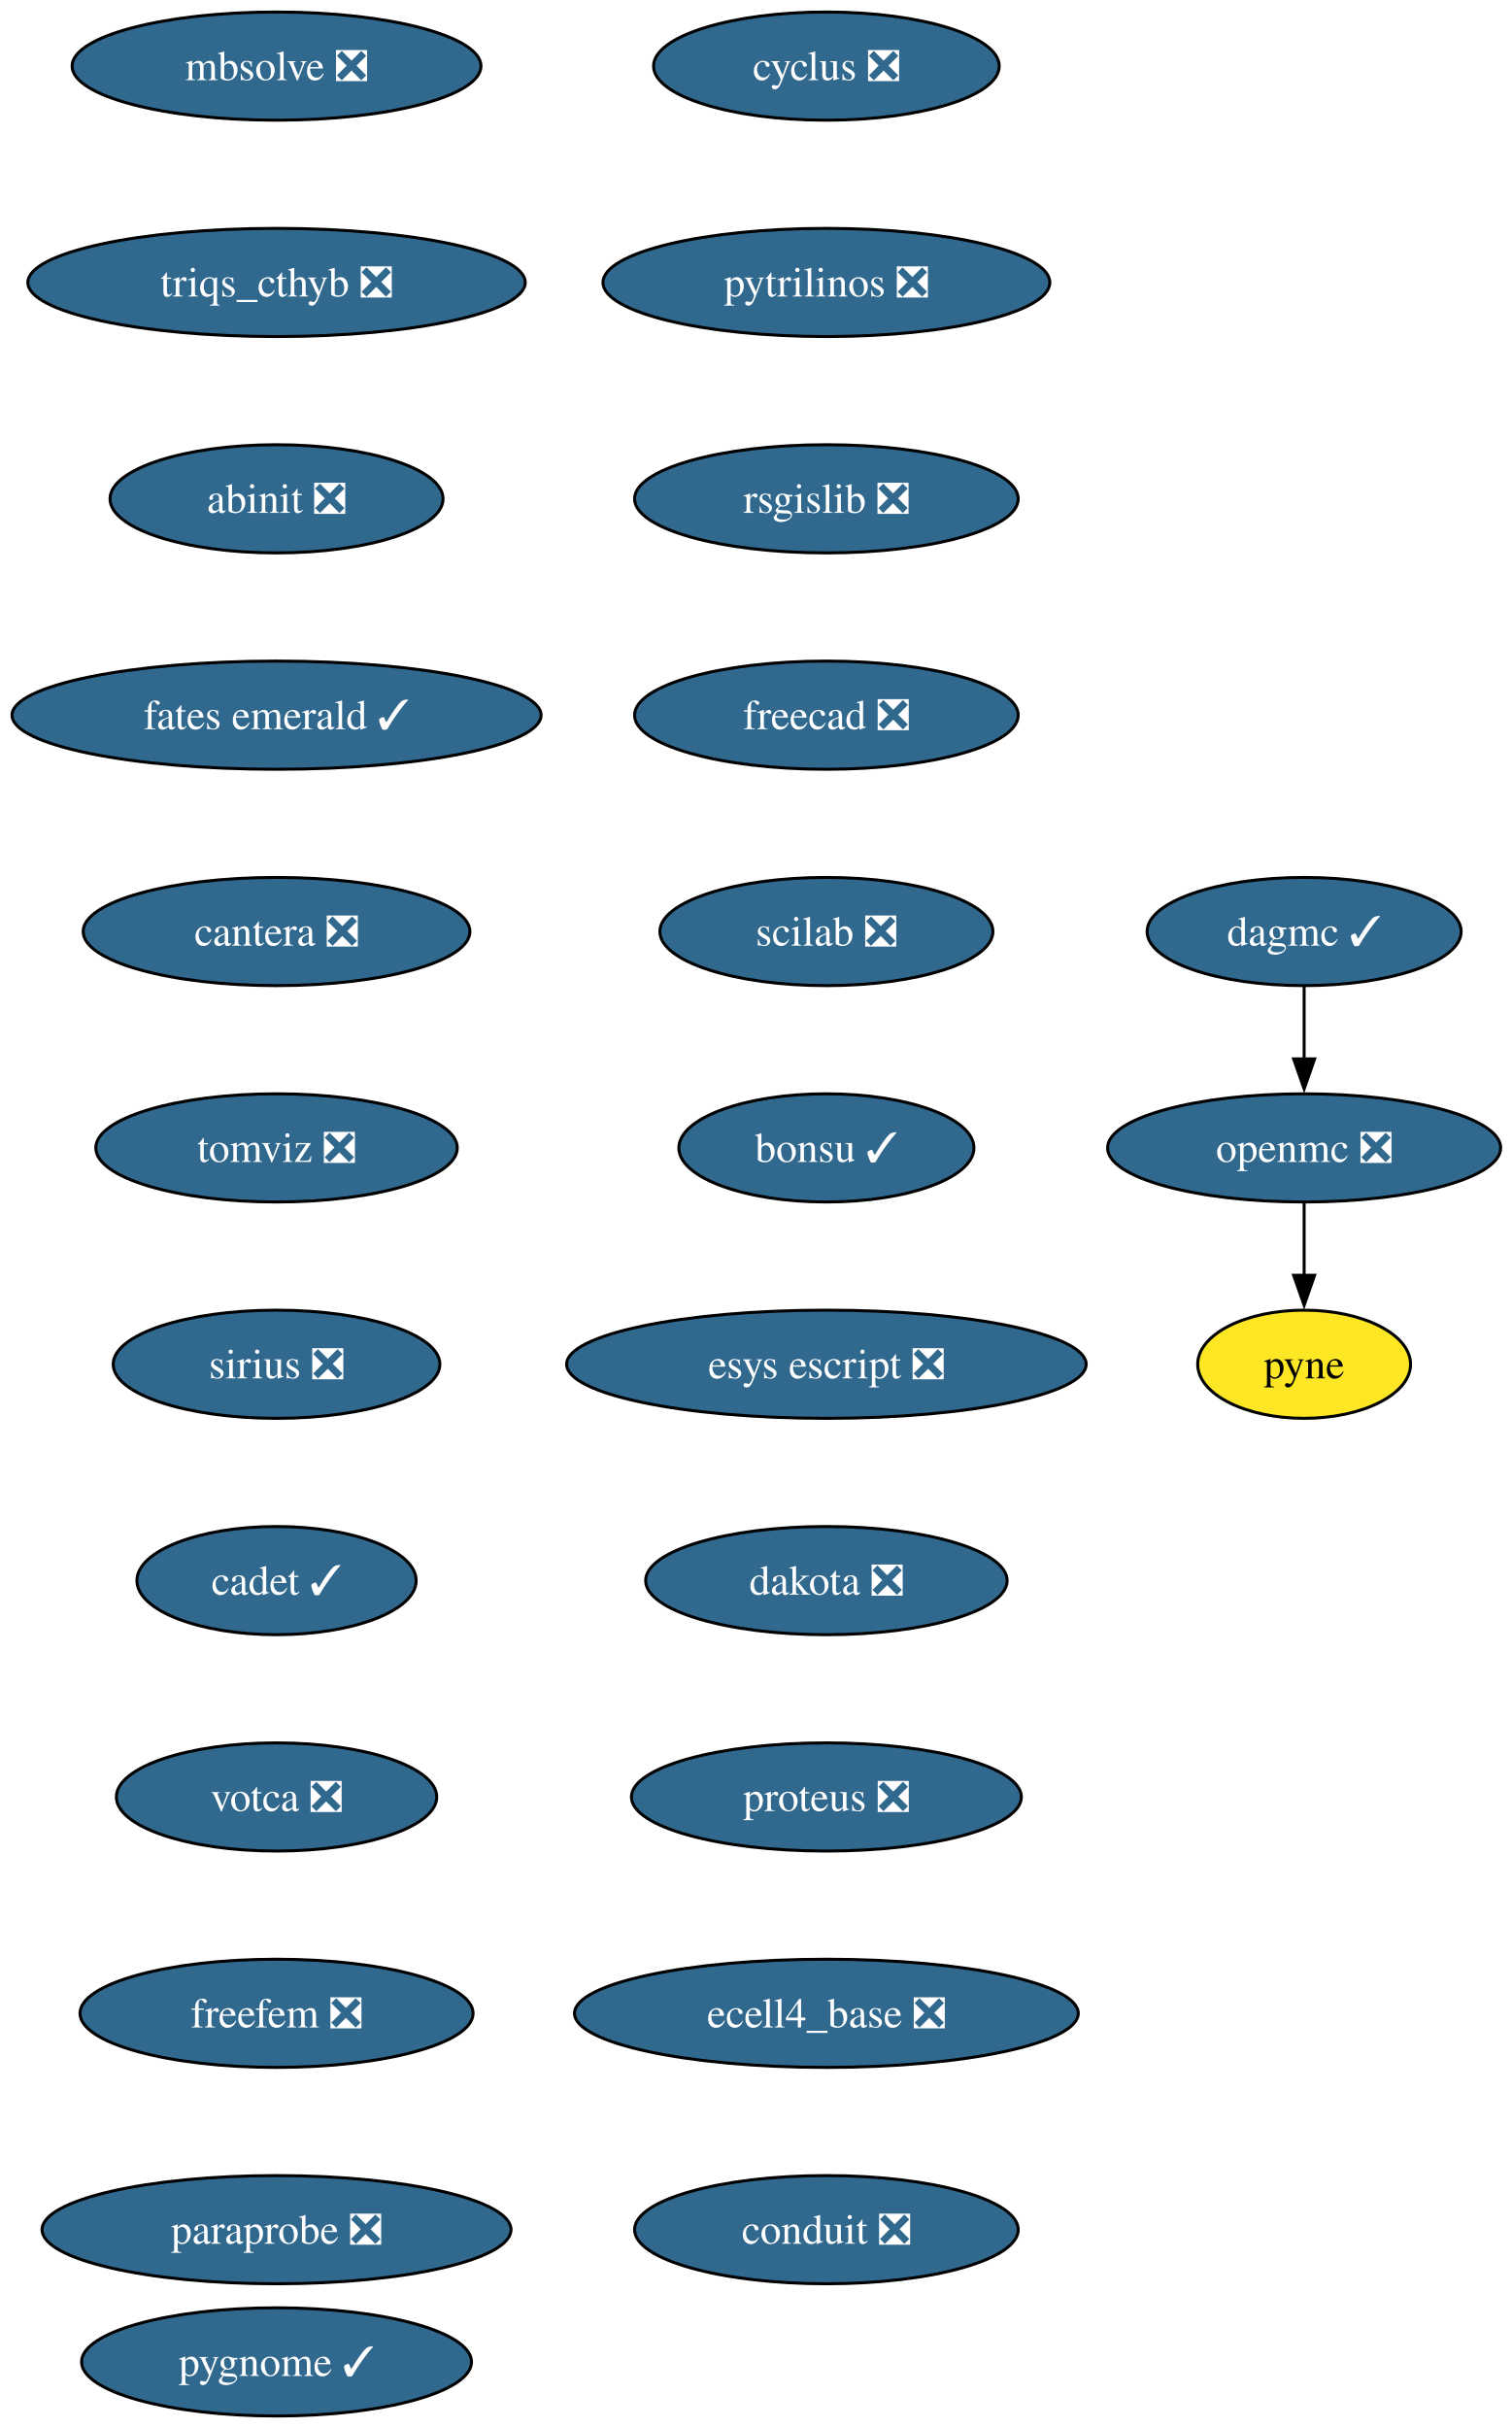
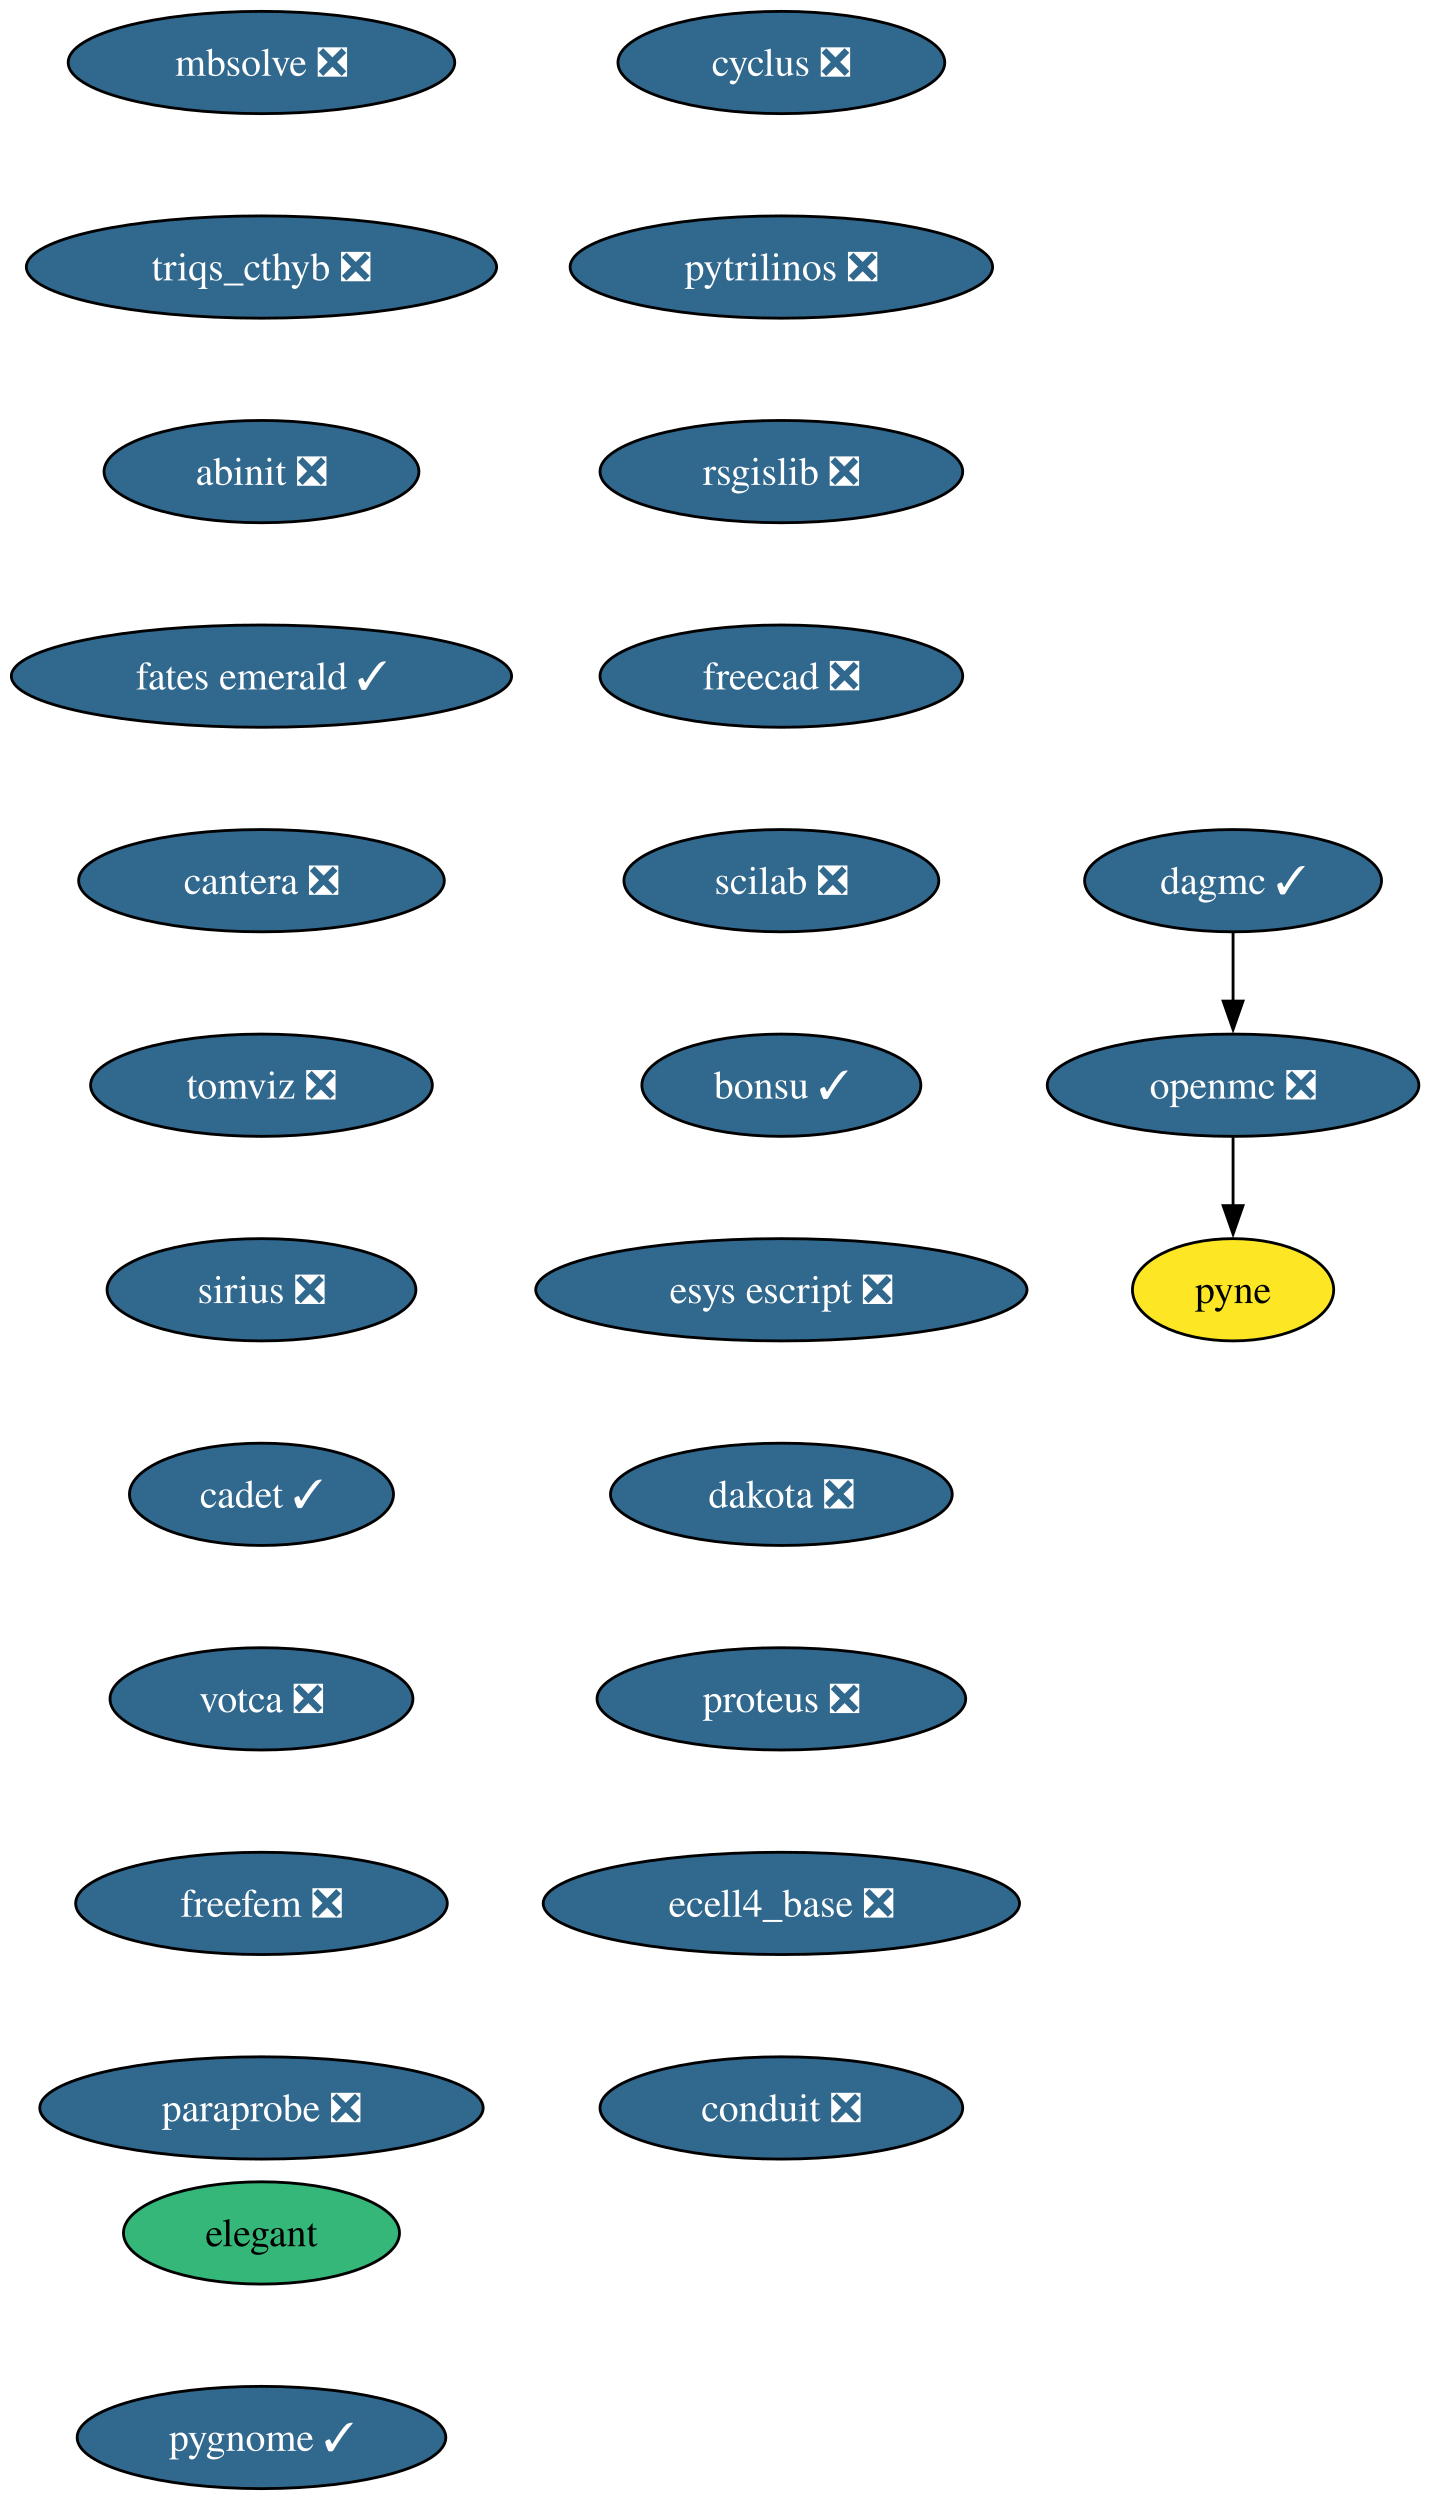
- <svg xmlns="http://www.w3.org/2000/svg" xmlns:xlink="http://www.w3.org/1999/xlink" width="503pt" height="808pt" viewBox="0.00 0.00 503.00 808.00">
-   <g id="graph0" class="graph" transform="scale(1 1) rotate(0) translate(4 804)">
-     <polygon fill="white" stroke="none" points="-4,4 -4,-804 499.45,-804 499.45,4 -4,4" />
+ <svg xmlns="http://www.w3.org/2000/svg" xmlns:xlink="http://www.w3.org/1999/xlink" width="503pt" height="880pt" viewBox="0.00 0.00 503.00 880.00">
+   <g id="graph0" class="graph" transform="scale(1 1) rotate(0) translate(4 876)">
+     <polygon fill="white" stroke="none" points="-4,4 -4,-876 499.45,-876 499.45,4 -4,4" />
    <g id="node1" class="node">
      <g id="a_node1">
        <a xlink:href="https://github.com/conda-forge/cyclus-feedstock/pull/107" xlink:title="cyclus ❎">
-           <ellipse fill="#31688e" stroke="black" cx="271.04" cy="-782" rx="57.52" ry="18" />
-           <text xml:space="preserve" text-anchor="middle" x="271.04" y="-777.33" font-family="Times,serif" font-size="14.00" fill="white">cyclus ❎</text>
+           <ellipse fill="#31688e" stroke="black" cx="271.04" cy="-854" rx="57.52" ry="18" />
+           <text xml:space="preserve" text-anchor="middle" x="271.04" y="-849.33" font-family="Times,serif" font-size="14.00" fill="white">cyclus ❎</text>
        </a>
      </g>
    </g>
    <g id="node2" class="node">
      <g id="a_node2">
        <a xlink:href="https://github.com/conda-forge/pytrilinos-feedstock/pull/60" xlink:title="pytrilinos ❎">
-           <ellipse fill="#31688e" stroke="black" cx="271.04" cy="-710" rx="74.36" ry="18" />
-           <text xml:space="preserve" text-anchor="middle" x="271.04" y="-705.33" font-family="Times,serif" font-size="14.00" fill="white">pytrilinos ❎</text>
+           <ellipse fill="#31688e" stroke="black" cx="271.04" cy="-782" rx="74.36" ry="18" />
+           <text xml:space="preserve" text-anchor="middle" x="271.04" y="-777.33" font-family="Times,serif" font-size="14.00" fill="white">pytrilinos ❎</text>
        </a>
      </g>
    </g>
    <g id="node5" class="node">
      <g id="a_node5">
        <a xlink:href="https://github.com/conda-forge/rsgislib-feedstock/pull/97" xlink:title="rsgislib ❎">
-           <ellipse fill="#31688e" stroke="black" cx="271.04" cy="-638" rx="63.84" ry="18" />
-           <text xml:space="preserve" text-anchor="middle" x="271.04" y="-633.33" font-family="Times,serif" font-size="14.00" fill="white">rsgislib ❎</text>
+           <ellipse fill="#31688e" stroke="black" cx="271.04" cy="-710" rx="63.84" ry="18" />
+           <text xml:space="preserve" text-anchor="middle" x="271.04" y="-705.33" font-family="Times,serif" font-size="14.00" fill="white">rsgislib ❎</text>
        </a>
      </g>
    </g>
    <g id="node3" class="node">
      <g id="a_node3">
        <a xlink:href="https://github.com/conda-forge/openmc-feedstock/pull/79" xlink:title="openmc ❎">
-           <ellipse fill="#31688e" stroke="black" cx="430.04" cy="-422" rx="65.41" ry="18" />
-           <text xml:space="preserve" text-anchor="middle" x="430.04" y="-417.32" font-family="Times,serif" font-size="14.00" fill="white">openmc ❎</text>
+           <ellipse fill="#31688e" stroke="black" cx="430.04" cy="-494" rx="65.41" ry="18" />
+           <text xml:space="preserve" text-anchor="middle" x="430.04" y="-489.32" font-family="Times,serif" font-size="14.00" fill="white">openmc ❎</text>
        </a>
      </g>
    </g>
    <g id="node4" class="node">
      <g id="a_node4">
        <a xlink:href="https://github.com/conda-forge/pyne-feedstock" xlink:title="pyne">
-           <ellipse fill="#fde725" stroke="black" cx="430.04" cy="-350" rx="35.42" ry="18" />
-           <text xml:space="preserve" text-anchor="middle" x="430.04" y="-345.32" font-family="Times,serif" font-size="14.00">pyne</text>
+           <ellipse fill="#fde725" stroke="black" cx="430.04" cy="-422" rx="35.42" ry="18" />
+           <text xml:space="preserve" text-anchor="middle" x="430.04" y="-417.32" font-family="Times,serif" font-size="14.00">pyne</text>
        </a>
      </g>
    </g>
    <g id="edge2" class="edge">
-       <path fill="none" stroke="black" d="M430.04,-403.7C430.04,-396.41 430.04,-387.73 430.04,-379.54" />
-       <polygon fill="black" stroke="black" points="433.54,-379.62 430.04,-369.62 426.54,-379.62 433.54,-379.62" />
+       <path fill="none" stroke="black" d="M430.04,-475.7C430.04,-468.41 430.04,-459.73 430.04,-451.54" />
+       <polygon fill="black" stroke="black" points="433.54,-451.62 430.04,-441.62 426.54,-451.62 433.54,-451.62" />
    </g>
    <g id="node6" class="node">
      <g id="a_node6">
        <a xlink:href="https://github.com/conda-forge/freecad-feedstock/pull/144" xlink:title="freecad ❎">
-           <ellipse fill="#31688e" stroke="black" cx="271.04" cy="-566" rx="63.84" ry="18" />
-           <text xml:space="preserve" text-anchor="middle" x="271.04" y="-561.33" font-family="Times,serif" font-size="14.00" fill="white">freecad ❎</text>
+           <ellipse fill="#31688e" stroke="black" cx="271.04" cy="-638" rx="63.84" ry="18" />
+           <text xml:space="preserve" text-anchor="middle" x="271.04" y="-633.33" font-family="Times,serif" font-size="14.00" fill="white">freecad ❎</text>
        </a>
      </g>
    </g>
    <g id="node7" class="node">
      <g id="a_node7">
        <a xlink:href="https://github.com/conda-forge/scilab-feedstock/pull/57" xlink:title="scilab ❎">
-           <ellipse fill="#31688e" stroke="black" cx="271.04" cy="-494" rx="55.42" ry="18" />
-           <text xml:space="preserve" text-anchor="middle" x="271.04" y="-489.32" font-family="Times,serif" font-size="14.00" fill="white">scilab ❎</text>
+           <ellipse fill="#31688e" stroke="black" cx="271.04" cy="-566" rx="55.42" ry="18" />
+           <text xml:space="preserve" text-anchor="middle" x="271.04" y="-561.33" font-family="Times,serif" font-size="14.00" fill="white">scilab ❎</text>
        </a>
      </g>
    </g>
    <g id="node8" class="node">
      <g id="a_node8">
        <a xlink:href="https://github.com/conda-forge/bonsu-feedstock/pull/81" xlink:title="bonsu ✓">
-           <ellipse fill="#31688e" stroke="black" cx="271.04" cy="-422" rx="49.1" ry="18" />
-           <text xml:space="preserve" text-anchor="middle" x="271.04" y="-417.32" font-family="Times,serif" font-size="14.00" fill="white">bonsu ✓</text>
+           <ellipse fill="#31688e" stroke="black" cx="271.04" cy="-494" rx="49.1" ry="18" />
+           <text xml:space="preserve" text-anchor="middle" x="271.04" y="-489.32" font-family="Times,serif" font-size="14.00" fill="white">bonsu ✓</text>
        </a>
      </g>
    </g>
    <g id="node9" class="node">
      <g id="a_node9">
        <a xlink:href="https://github.com/conda-forge/esys-escript-feedstock/pull/80" xlink:title="esys escript ❎">
-           <ellipse fill="#31688e" stroke="black" cx="271.04" cy="-350" rx="86.46" ry="18" />
-           <text xml:space="preserve" text-anchor="middle" x="271.04" y="-345.32" font-family="Times,serif" font-size="14.00" fill="white">esys escript ❎</text>
+           <ellipse fill="#31688e" stroke="black" cx="271.04" cy="-422" rx="86.46" ry="18" />
+           <text xml:space="preserve" text-anchor="middle" x="271.04" y="-417.32" font-family="Times,serif" font-size="14.00" fill="white">esys escript ❎</text>
        </a>
      </g>
    </g>
    <g id="node10" class="node">
      <g id="a_node10">
        <a xlink:href="https://github.com/conda-forge/dakota-feedstock/pull/56" xlink:title="dakota ❎">
-           <ellipse fill="#31688e" stroke="black" cx="271.04" cy="-278" rx="60.15" ry="18" />
-           <text xml:space="preserve" text-anchor="middle" x="271.04" y="-273.32" font-family="Times,serif" font-size="14.00" fill="white">dakota ❎</text>
+           <ellipse fill="#31688e" stroke="black" cx="271.04" cy="-350" rx="60.15" ry="18" />
+           <text xml:space="preserve" text-anchor="middle" x="271.04" y="-345.32" font-family="Times,serif" font-size="14.00" fill="white">dakota ❎</text>
        </a>
      </g>
    </g>
    <g id="node11" class="node">
      <g id="a_node11">
        <a xlink:href="https://github.com/conda-forge/proteus-feedstock/pull/75" xlink:title="proteus ❎">
-           <ellipse fill="#31688e" stroke="black" cx="271.04" cy="-206" rx="64.89" ry="18" />
-           <text xml:space="preserve" text-anchor="middle" x="271.04" y="-201.32" font-family="Times,serif" font-size="14.00" fill="white">proteus ❎</text>
+           <ellipse fill="#31688e" stroke="black" cx="271.04" cy="-278" rx="64.89" ry="18" />
+           <text xml:space="preserve" text-anchor="middle" x="271.04" y="-273.32" font-family="Times,serif" font-size="14.00" fill="white">proteus ❎</text>
        </a>
      </g>
    </g>
    <g id="node12" class="node">
      <g id="a_node12">
        <a xlink:href="https://github.com/conda-forge/ecell4_base-feedstock/pull/34" xlink:title="ecell4_base ❎">
-           <ellipse fill="#31688e" stroke="black" cx="271.04" cy="-134" rx="83.83" ry="18" />
-           <text xml:space="preserve" text-anchor="middle" x="271.04" y="-129.32" font-family="Times,serif" font-size="14.00" fill="white">ecell4_base ❎</text>
+           <ellipse fill="#31688e" stroke="black" cx="271.04" cy="-206" rx="83.83" ry="18" />
+           <text xml:space="preserve" text-anchor="middle" x="271.04" y="-201.33" font-family="Times,serif" font-size="14.00" fill="white">ecell4_base ❎</text>
        </a>
      </g>
    </g>
    <g id="node13" class="node">
      <g id="a_node13">
        <a xlink:href="https://github.com/conda-forge/conduit-feedstock/pull/52" xlink:title="conduit ❎">
-           <ellipse fill="#31688e" stroke="black" cx="271.04" cy="-62" rx="63.84" ry="18" />
-           <text xml:space="preserve" text-anchor="middle" x="271.04" y="-57.33" font-family="Times,serif" font-size="14.00" fill="white">conduit ❎</text>
+           <ellipse fill="#31688e" stroke="black" cx="271.04" cy="-134" rx="63.84" ry="18" />
+           <text xml:space="preserve" text-anchor="middle" x="271.04" y="-129.32" font-family="Times,serif" font-size="14.00" fill="white">conduit ❎</text>
        </a>
      </g>
    </g>
    <g id="node14" class="node">
      <g id="a_node14">
        <a xlink:href="https://github.com/conda-forge/dagmc-feedstock/pull/36" xlink:title="dagmc ✓">
-           <ellipse fill="#31688e" stroke="black" cx="430.04" cy="-494" rx="52.26" ry="18" />
-           <text xml:space="preserve" text-anchor="middle" x="430.04" y="-489.32" font-family="Times,serif" font-size="14.00" fill="white">dagmc ✓</text>
+           <ellipse fill="#31688e" stroke="black" cx="430.04" cy="-566" rx="52.26" ry="18" />
+           <text xml:space="preserve" text-anchor="middle" x="430.04" y="-561.33" font-family="Times,serif" font-size="14.00" fill="white">dagmc ✓</text>
        </a>
      </g>
    </g>
    <g id="edge12" class="edge">
-       <path fill="none" stroke="black" d="M430.04,-475.7C430.04,-468.41 430.04,-459.73 430.04,-451.54" />
-       <polygon fill="black" stroke="black" points="433.54,-451.62 430.04,-441.62 426.54,-451.62 433.54,-451.62" />
+       <path fill="none" stroke="black" d="M430.04,-547.7C430.04,-540.41 430.04,-531.73 430.04,-523.54" />
+       <polygon fill="black" stroke="black" points="433.54,-523.62 430.04,-513.62 426.54,-523.62 433.54,-523.62" />
    </g>
    <g id="node15" class="node">
      <g id="a_node15">
        <a xlink:href="https://github.com/conda-forge/mbsolve-feedstock/pull/21" xlink:title="mbsolve ❎">
-           <ellipse fill="#31688e" stroke="black" cx="88.04" cy="-782" rx="68.04" ry="18" />
-           <text xml:space="preserve" text-anchor="middle" x="88.04" y="-777.33" font-family="Times,serif" font-size="14.00" fill="white">mbsolve ❎</text>
+           <ellipse fill="#31688e" stroke="black" cx="88.04" cy="-854" rx="68.04" ry="18" />
+           <text xml:space="preserve" text-anchor="middle" x="88.04" y="-849.33" font-family="Times,serif" font-size="14.00" fill="white">mbsolve ❎</text>
        </a>
      </g>
    </g>
    <g id="node16" class="node">
      <g id="a_node16">
        <a xlink:href="https://github.com/conda-forge/triqs_cthyb-feedstock/pull/48" xlink:title="triqs_cthyb ❎">
-           <ellipse fill="#31688e" stroke="black" cx="88.04" cy="-710" rx="82.77" ry="18" />
-           <text xml:space="preserve" text-anchor="middle" x="88.04" y="-705.33" font-family="Times,serif" font-size="14.00" fill="white">triqs_cthyb ❎</text>
+           <ellipse fill="#31688e" stroke="black" cx="88.04" cy="-782" rx="82.77" ry="18" />
+           <text xml:space="preserve" text-anchor="middle" x="88.04" y="-777.33" font-family="Times,serif" font-size="14.00" fill="white">triqs_cthyb ❎</text>
        </a>
      </g>
    </g>
    <g id="node17" class="node">
      <g id="a_node17">
        <a xlink:href="https://github.com/conda-forge/abinit-feedstock/pull/70" xlink:title="abinit ❎">
-           <ellipse fill="#31688e" stroke="black" cx="88.04" cy="-638" rx="55.42" ry="18" />
-           <text xml:space="preserve" text-anchor="middle" x="88.04" y="-633.33" font-family="Times,serif" font-size="14.00" fill="white">abinit ❎</text>
+           <ellipse fill="#31688e" stroke="black" cx="88.04" cy="-710" rx="55.42" ry="18" />
+           <text xml:space="preserve" text-anchor="middle" x="88.04" y="-705.33" font-family="Times,serif" font-size="14.00" fill="white">abinit ❎</text>
        </a>
      </g>
    </g>
    <g id="node18" class="node">
      <g id="a_node18">
        <a xlink:href="https://github.com/conda-forge/fates-emerald-feedstock/pull/22" xlink:title="fates emerald ✓">
-           <ellipse fill="#31688e" stroke="black" cx="88.04" cy="-566" rx="88.04" ry="18" />
-           <text xml:space="preserve" text-anchor="middle" x="88.04" y="-561.33" font-family="Times,serif" font-size="14.00" fill="white">fates emerald ✓</text>
+           <ellipse fill="#31688e" stroke="black" cx="88.04" cy="-638" rx="88.04" ry="18" />
+           <text xml:space="preserve" text-anchor="middle" x="88.04" y="-633.33" font-family="Times,serif" font-size="14.00" fill="white">fates emerald ✓</text>
        </a>
      </g>
    </g>
    <g id="node19" class="node">
      <g id="a_node19">
        <a xlink:href="https://github.com/conda-forge/cantera-feedstock/pull/58" xlink:title="cantera ❎">
-           <ellipse fill="#31688e" stroke="black" cx="88.04" cy="-494" rx="64.36" ry="18" />
-           <text xml:space="preserve" text-anchor="middle" x="88.04" y="-489.32" font-family="Times,serif" font-size="14.00" fill="white">cantera ❎</text>
+           <ellipse fill="#31688e" stroke="black" cx="88.04" cy="-566" rx="64.36" ry="18" />
+           <text xml:space="preserve" text-anchor="middle" x="88.04" y="-561.33" font-family="Times,serif" font-size="14.00" fill="white">cantera ❎</text>
        </a>
      </g>
    </g>
    <g id="node20" class="node">
      <g id="a_node20">
        <a xlink:href="https://github.com/conda-forge/tomviz-feedstock/pull/74" xlink:title="tomviz ❎">
-           <ellipse fill="#31688e" stroke="black" cx="88.04" cy="-422" rx="60.15" ry="18" />
-           <text xml:space="preserve" text-anchor="middle" x="88.04" y="-417.32" font-family="Times,serif" font-size="14.00" fill="white">tomviz ❎</text>
+           <ellipse fill="#31688e" stroke="black" cx="88.04" cy="-494" rx="60.15" ry="18" />
+           <text xml:space="preserve" text-anchor="middle" x="88.04" y="-489.32" font-family="Times,serif" font-size="14.00" fill="white">tomviz ❎</text>
        </a>
      </g>
    </g>
    <g id="node21" class="node">
      <g id="a_node21">
        <a xlink:href="https://github.com/conda-forge/sirius-feedstock/pull/36" xlink:title="sirius ❎">
-           <ellipse fill="#31688e" stroke="black" cx="88.04" cy="-350" rx="54.36" ry="18" />
-           <text xml:space="preserve" text-anchor="middle" x="88.04" y="-345.32" font-family="Times,serif" font-size="14.00" fill="white">sirius ❎</text>
+           <ellipse fill="#31688e" stroke="black" cx="88.04" cy="-422" rx="54.36" ry="18" />
+           <text xml:space="preserve" text-anchor="middle" x="88.04" y="-417.32" font-family="Times,serif" font-size="14.00" fill="white">sirius ❎</text>
        </a>
      </g>
    </g>
    <g id="node22" class="node">
      <g id="a_node22">
        <a xlink:href="https://github.com/conda-forge/cadet-feedstock/pull/26" xlink:title="cadet ✓">
-           <ellipse fill="#31688e" stroke="black" cx="88.04" cy="-278" rx="46.47" ry="18" />
-           <text xml:space="preserve" text-anchor="middle" x="88.04" y="-273.32" font-family="Times,serif" font-size="14.00" fill="white">cadet ✓</text>
+           <ellipse fill="#31688e" stroke="black" cx="88.04" cy="-350" rx="46.47" ry="18" />
+           <text xml:space="preserve" text-anchor="middle" x="88.04" y="-345.32" font-family="Times,serif" font-size="14.00" fill="white">cadet ✓</text>
        </a>
      </g>
    </g>
    <g id="node23" class="node">
      <g id="a_node23">
        <a xlink:href="https://github.com/conda-forge/votca-feedstock/pull/27" xlink:title="votca ❎">
-           <ellipse fill="#31688e" stroke="black" cx="88.04" cy="-206" rx="53.31" ry="18" />
-           <text xml:space="preserve" text-anchor="middle" x="88.04" y="-201.32" font-family="Times,serif" font-size="14.00" fill="white">votca ❎</text>
+           <ellipse fill="#31688e" stroke="black" cx="88.04" cy="-278" rx="53.31" ry="18" />
+           <text xml:space="preserve" text-anchor="middle" x="88.04" y="-273.32" font-family="Times,serif" font-size="14.00" fill="white">votca ❎</text>
        </a>
      </g>
    </g>
    <g id="node24" class="node">
      <g id="a_node24">
        <a xlink:href="https://github.com/conda-forge/freefem-feedstock/pull/44" xlink:title="freefem ❎">
-           <ellipse fill="#31688e" stroke="black" cx="88.04" cy="-134" rx="65.41" ry="18" />
-           <text xml:space="preserve" text-anchor="middle" x="88.04" y="-129.32" font-family="Times,serif" font-size="14.00" fill="white">freefem ❎</text>
+           <ellipse fill="#31688e" stroke="black" cx="88.04" cy="-206" rx="65.41" ry="18" />
+           <text xml:space="preserve" text-anchor="middle" x="88.04" y="-201.33" font-family="Times,serif" font-size="14.00" fill="white">freefem ❎</text>
        </a>
      </g>
    </g>
    <g id="node25" class="node">
      <g id="a_node25">
        <a xlink:href="https://github.com/conda-forge/paraprobe-feedstock/pull/21" xlink:title="paraprobe ❎">
-           <ellipse fill="#31688e" stroke="black" cx="88.04" cy="-62" rx="78.04" ry="18" />
-           <text xml:space="preserve" text-anchor="middle" x="88.04" y="-57.33" font-family="Times,serif" font-size="14.00" fill="white">paraprobe ❎</text>
+           <ellipse fill="#31688e" stroke="black" cx="88.04" cy="-134" rx="78.04" ry="18" />
+           <text xml:space="preserve" text-anchor="middle" x="88.04" y="-129.32" font-family="Times,serif" font-size="14.00" fill="white">paraprobe ❎</text>
        </a>
      </g>
    </g>
    <g id="node26" class="node">
      <g id="a_node26">
+         <a xlink:href="https://github.com/conda-forge/elegant-feedstock" xlink:title="elegant">
+           <ellipse fill="#35b779" stroke="black" cx="88.04" cy="-90" rx="48.58" ry="18" />
+           <text xml:space="preserve" text-anchor="middle" x="88.04" y="-85.33" font-family="Times,serif" font-size="14.00">elegant</text>
+         </a>
+       </g>
+     </g>
+     <g id="node27" class="node">
+       <g id="a_node27">
        <a xlink:href="https://github.com/conda-forge/pygnome-feedstock/pull/4" xlink:title="pygnome ✓">
          <ellipse fill="#31688e" stroke="black" cx="88.04" cy="-18" rx="64.89" ry="18" />
          <text xml:space="preserve" text-anchor="middle" x="88.04" y="-13.32" font-family="Times,serif" font-size="14.00" fill="white">pygnome ✓</text>
        </a>
      </g>
    </g>
  </g>
</svg>
